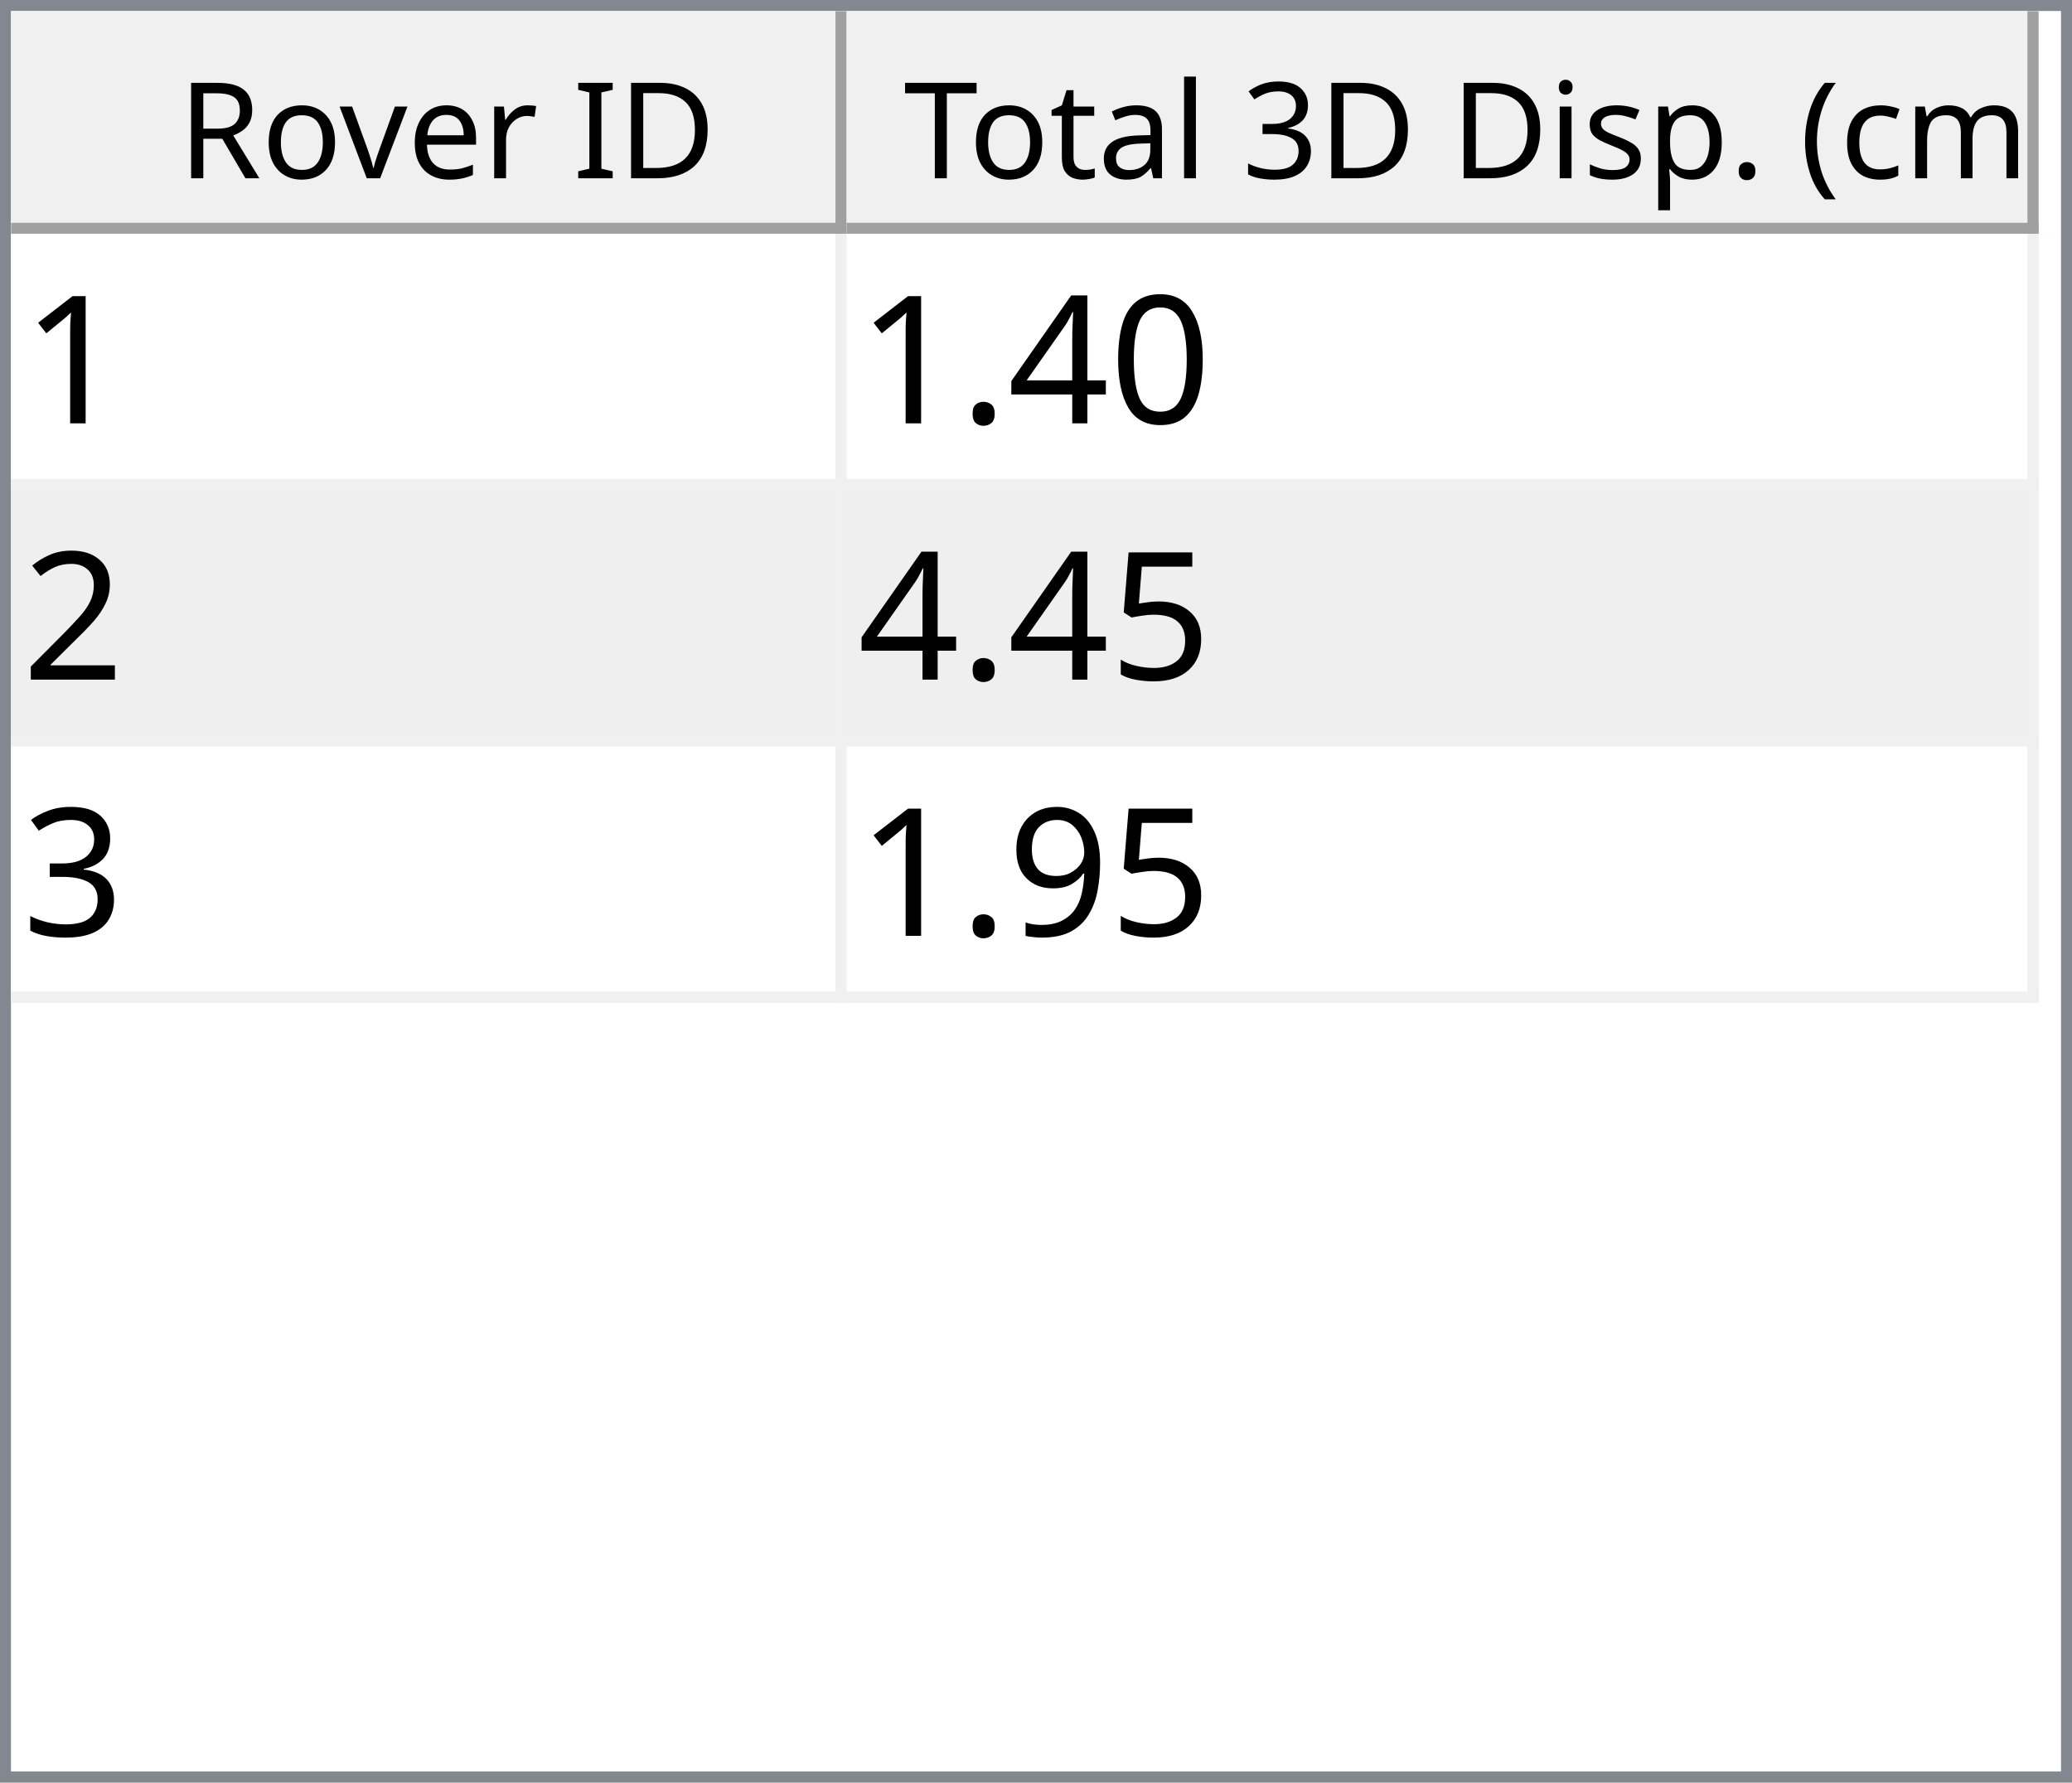
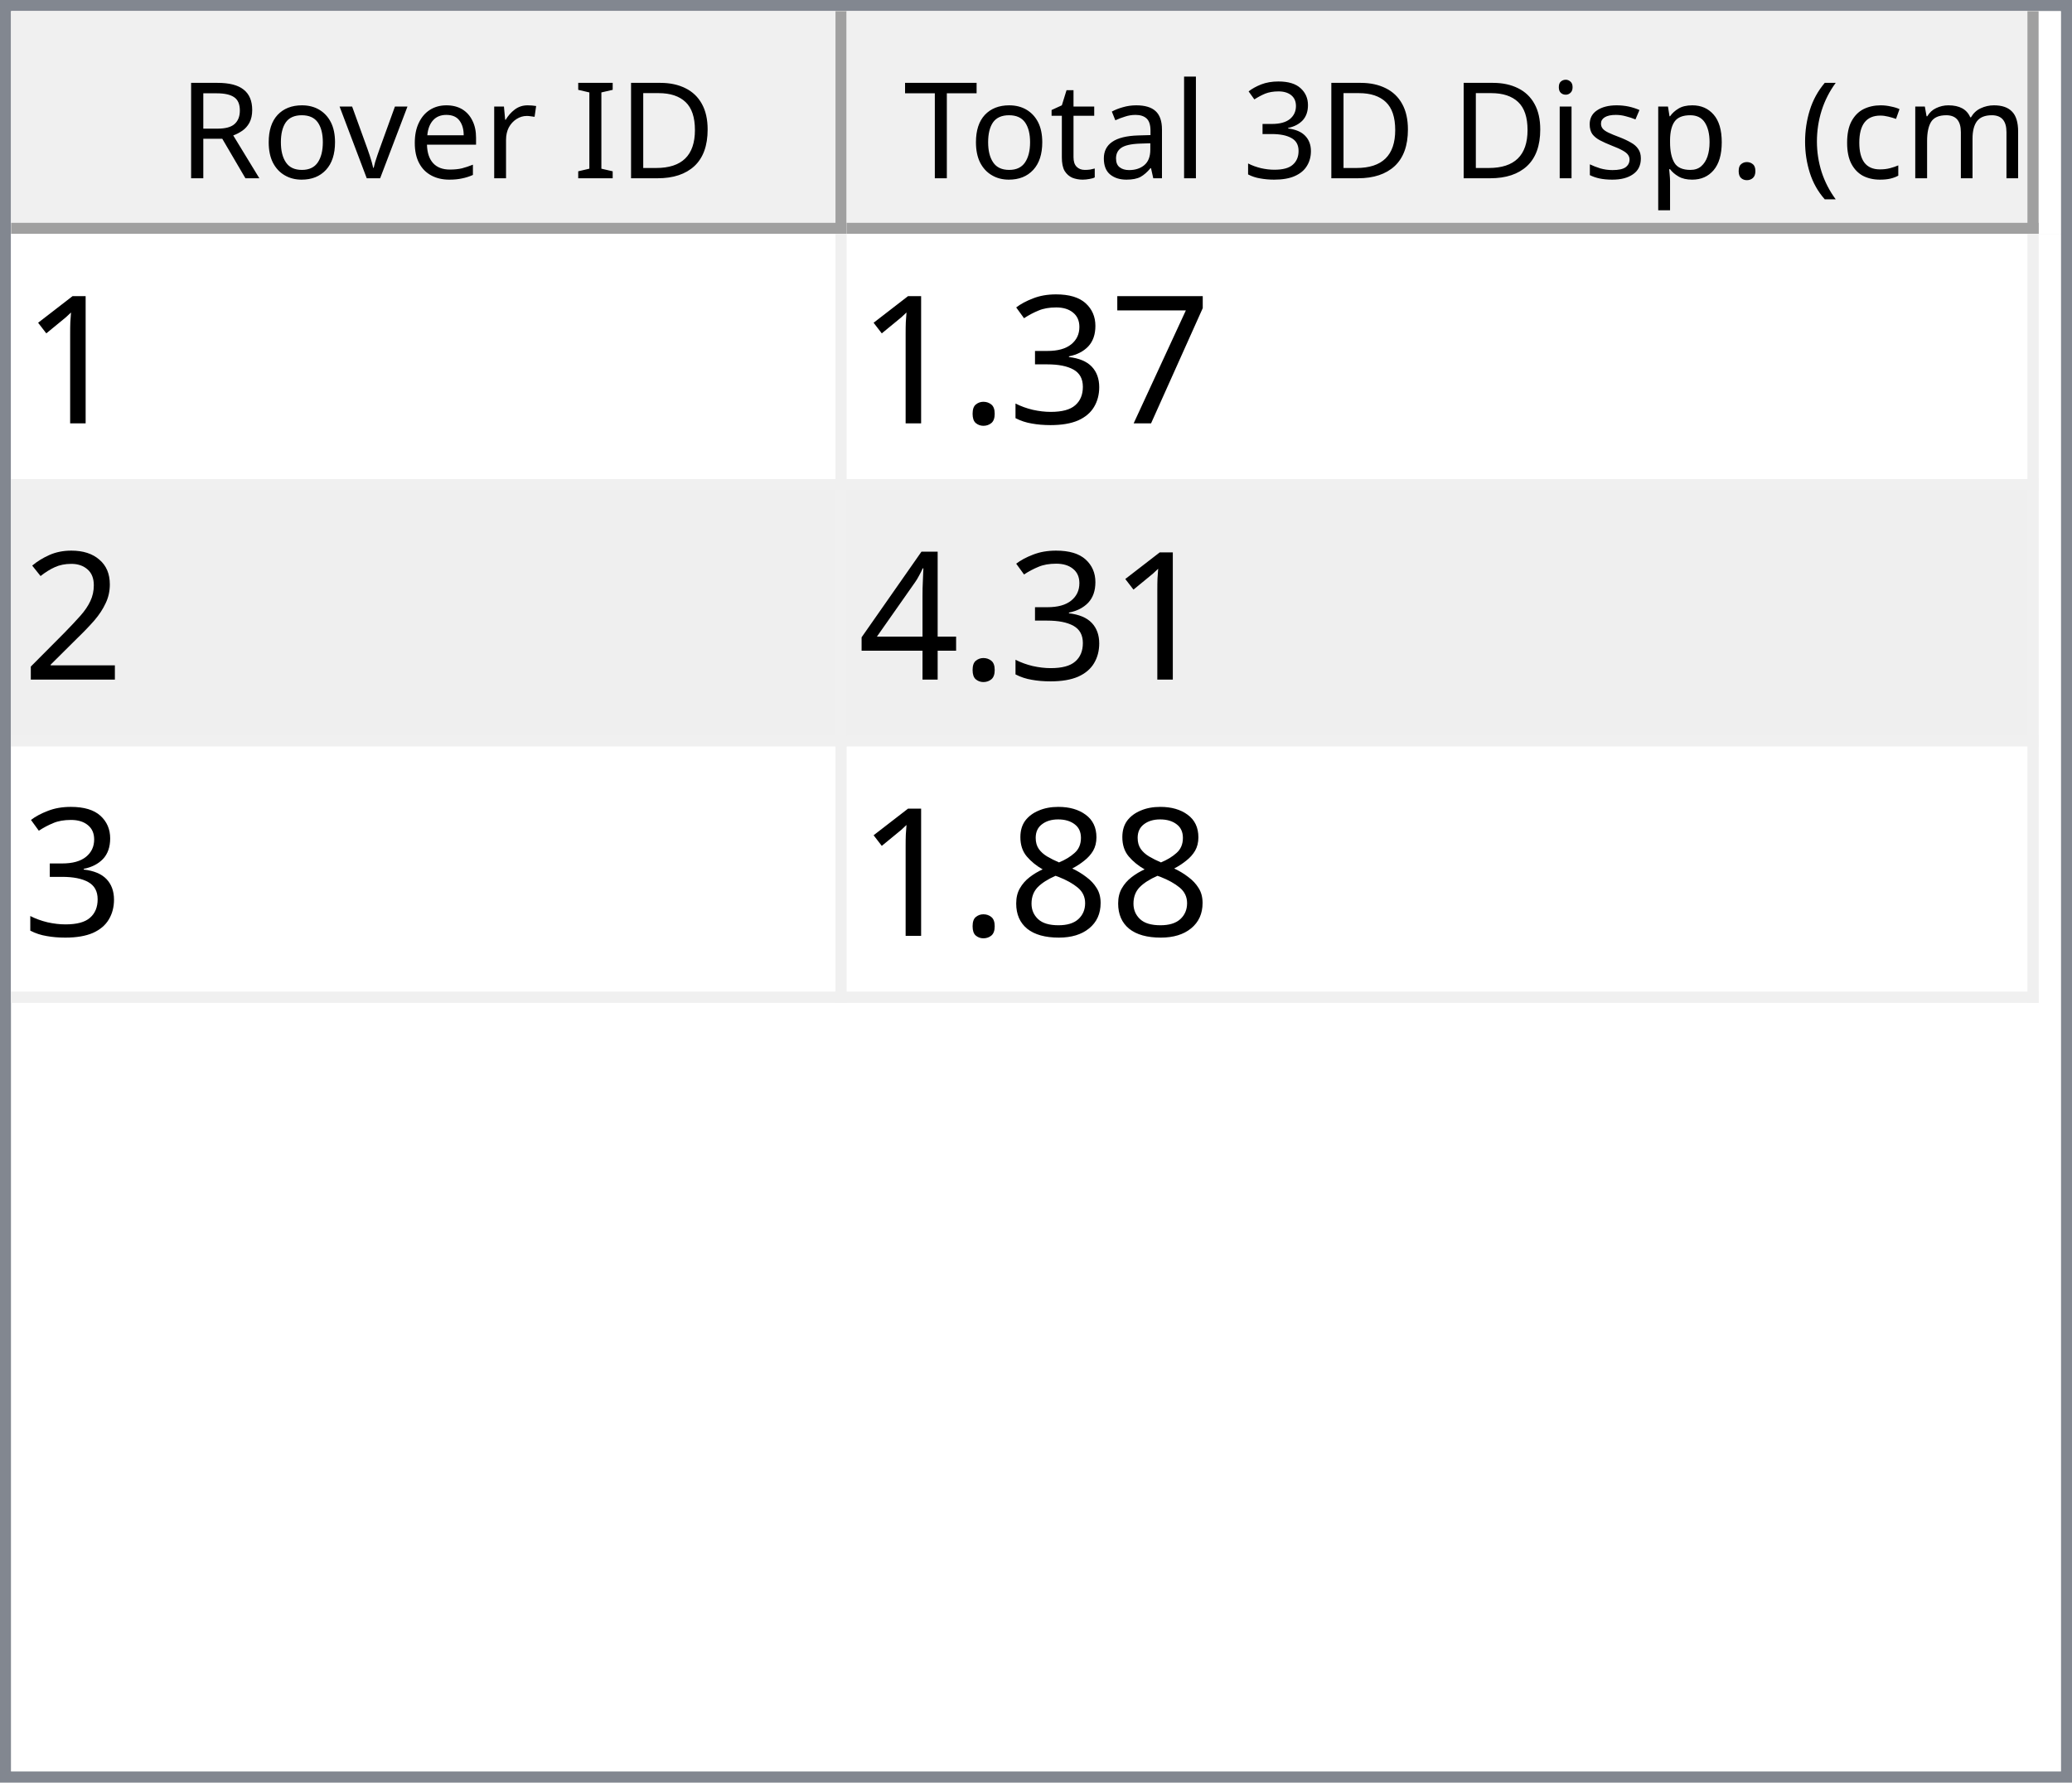
<svg xmlns="http://www.w3.org/2000/svg" style="fill-opacity:1; color-rendering:auto; color-interpolation:auto; text-rendering:auto; stroke:black; stroke-linecap:square; stroke-miterlimit:10; shape-rendering:auto; stroke-opacity:1; fill:black; stroke-dasharray:none; font-weight:normal; stroke-width:1; font-family:'Dialog'; font-style:normal; stroke-linejoin:miter; font-size:12px; stroke-dashoffset:0; image-rendering:auto;" width="186" height="160">
  <defs id="genericDefs" />
  <g>
    <defs id="defs1">
      <clipPath clipPathUnits="userSpaceOnUse" id="clipPath1">
        <path d="M0 0 L186 0 L186 160 L0 160 L0 0 Z" />
      </clipPath>
      <clipPath clipPathUnits="userSpaceOnUse" id="clipPath2">
        <path d="M0 0 L0 160 L186 160 L186 0 Z" />
      </clipPath>
      <clipPath clipPathUnits="userSpaceOnUse" id="clipPath3">
        <path d="M0 0 L0 20 L184 20 L184 0 Z" />
      </clipPath>
      <clipPath clipPathUnits="userSpaceOnUse" id="clipPath4">
        <path d="M0 0 L0 20 L75 20 L75 0 Z" />
      </clipPath>
      <clipPath clipPathUnits="userSpaceOnUse" id="clipPath5">
        <path d="M1 1 L1 19 L74 19 L74 1 Z" />
      </clipPath>
      <clipPath clipPathUnits="userSpaceOnUse" id="clipPath6">
        <path d="M0 0 L0 18 L73 18 L73 0 Z" />
      </clipPath>
      <clipPath clipPathUnits="userSpaceOnUse" id="clipPath7">
        <path d="M-0.5 -0.5 L-0.5 19.5 L74.5 19.5 L74.5 -0.5 Z" />
      </clipPath>
      <clipPath clipPathUnits="userSpaceOnUse" id="clipPath8">
        <path d="M0 0 L0 20 L107 20 L107 0 Z" />
      </clipPath>
      <clipPath clipPathUnits="userSpaceOnUse" id="clipPath9">
        <path d="M1 1 L1 19 L106 19 L106 1 Z" />
      </clipPath>
      <clipPath clipPathUnits="userSpaceOnUse" id="clipPath10">
        <path d="M0 0 L0 18 L105 18 L105 0 Z" />
      </clipPath>
      <clipPath clipPathUnits="userSpaceOnUse" id="clipPath11">
        <path d="M-0.5 -0.5 L-0.5 19.5 L106.5 19.5 L106.5 -0.5 Z" />
      </clipPath>
      <clipPath clipPathUnits="userSpaceOnUse" id="clipPath12">
        <path d="M0 0 L0 138 L184 138 L184 0 Z" />
      </clipPath>
      <clipPath clipPathUnits="userSpaceOnUse" id="clipPath13">
        <path d="M0 0 L0 69 L182 69 L182 0 Z" />
      </clipPath>
      <clipPath clipPathUnits="userSpaceOnUse" id="clipPath14">
        <path d="M-0.5 -0.5 L-0.5 68.5 L181.5 68.5 L181.5 -0.5 Z" />
      </clipPath>
      <clipPath clipPathUnits="userSpaceOnUse" id="clipPath15">
        <path d="M0 0 L0 22 L74 22 L74 0 Z" />
      </clipPath>
      <clipPath clipPathUnits="userSpaceOnUse" id="clipPath16">
        <path d="M0 0 L0 22 L106 22 L106 0 Z" />
      </clipPath>
      <font horiz-adv-x="64.551" id="font1">
        <font-face ascent="107.91" descent="25.098" units-per-em="100" style="font-style:normal; font-family:Segoe UI; font-weight:normal;" />
        <missing-glyph horiz-adv-x="64.551" d="M8.109 0 L8.109 68.266 L56.453 68.266 L56.453 0 L8.109 0 ZM15.328 7.234 L49.219 7.234 L49.219 61.031 L15.328 61.031 L15.328 7.234 Z" />
        <glyph unicode="D" horiz-adv-x="70.117" d="M9.188 0 L9.188 70.016 L28.516 70.016 Q65.531 70.016 65.531 35.891 Q65.531 19.672 55.25 9.836 Q44.969 0 27.734 0 L9.188 0 ZM17.391 62.594 L17.391 7.422 L27.828 7.422 Q41.609 7.422 49.273 14.797 Q56.938 22.172 56.938 35.688 Q56.938 62.594 28.328 62.594 L17.391 62.594 Z" />
        <glyph unicode="I" horiz-adv-x="26.611" d="M17.391 0 L9.188 0 L9.188 70.016 L17.391 70.016 L17.391 0 Z" />
        <glyph unicode=" " horiz-adv-x="27.393" d="" />
        <glyph unicode="r" horiz-adv-x="34.766" d="M34.188 41.891 Q32.078 43.5 28.125 43.5 Q23 43.5 19.555 38.672 Q16.109 33.844 16.109 25.484 L16.109 0 L8.109 0 L8.109 50 L16.109 50 L16.109 39.703 L16.312 39.703 Q18.016 44.969 21.531 47.922 Q25.047 50.875 29.391 50.875 Q32.516 50.875 34.188 50.203 L34.188 41.891 Z" />
        <glyph unicode="e" horiz-adv-x="52.295" d="M48.297 23 L12.984 23 Q13.188 14.656 17.484 10.109 Q21.781 5.562 29.297 5.562 Q37.75 5.562 44.828 11.141 L44.828 3.609 Q38.234 -1.172 27.391 -1.172 Q16.797 -1.172 10.742 5.641 Q4.688 12.453 4.688 24.812 Q4.688 36.469 11.305 43.82 Q17.922 51.172 27.734 51.172 Q37.547 51.172 42.922 44.828 Q48.297 38.484 48.297 27.203 L48.297 23 ZM40.094 29.781 Q40.047 36.719 36.75 40.578 Q33.453 44.438 27.594 44.438 Q21.922 44.438 17.969 40.383 Q14.016 36.328 13.094 29.781 L40.094 29.781 Z" />
        <glyph unicode="v" horiz-adv-x="47.9" d="M47.406 50 L27.484 0 L19.625 0 L0.688 50 L9.469 50 L22.172 13.672 Q23.578 9.672 23.922 6.688 L24.125 6.688 Q24.609 10.453 25.688 13.484 L38.969 50 L47.406 50 Z" />
        <glyph unicode="o" horiz-adv-x="58.594" d="M29 -1.172 Q17.922 -1.172 11.305 5.836 Q4.688 12.844 4.688 24.422 Q4.688 37.016 11.57 44.094 Q18.453 51.172 30.172 51.172 Q41.359 51.172 47.633 44.289 Q53.906 37.406 53.906 25.203 Q53.906 13.234 47.141 6.031 Q40.375 -1.172 29 -1.172 ZM29.594 44.438 Q21.875 44.438 17.383 39.188 Q12.891 33.938 12.891 24.703 Q12.891 15.828 17.43 10.695 Q21.969 5.562 29.594 5.562 Q37.359 5.562 41.531 10.594 Q45.703 15.625 45.703 24.906 Q45.703 34.281 41.531 39.359 Q37.359 44.438 29.594 44.438 Z" />
        <glyph unicode="R" horiz-adv-x="59.814" d="M59.375 0 L49.609 0 L37.891 19.625 Q36.281 22.359 34.766 24.289 Q33.25 26.219 31.664 27.438 Q30.078 28.656 28.25 29.219 Q26.422 29.781 24.125 29.781 L17.391 29.781 L17.391 0 L9.188 0 L9.188 70.016 L30.078 70.016 Q34.672 70.016 38.555 68.867 Q42.438 67.719 45.289 65.375 Q48.141 63.031 49.758 59.547 Q51.375 56.062 51.375 51.375 Q51.375 47.703 50.273 44.656 Q49.172 41.609 47.148 39.211 Q45.125 36.812 42.266 35.133 Q39.406 33.453 35.844 32.516 L35.844 32.328 Q37.594 31.547 38.891 30.547 Q40.188 29.547 41.359 28.18 Q42.531 26.812 43.68 25.078 Q44.828 23.344 46.234 21.047 L59.375 0 ZM17.391 62.594 L17.391 37.203 L28.516 37.203 Q31.594 37.203 34.203 38.133 Q36.812 39.062 38.719 40.797 Q40.625 42.531 41.703 45.047 Q42.781 47.562 42.781 50.688 Q42.781 56.297 39.141 59.445 Q35.5 62.594 28.609 62.594 L17.391 62.594 Z" />
        <glyph unicode=")" horiz-adv-x="30.176" d="M8.297 -15.922 L1.172 -15.922 Q16.406 2.344 16.406 26.812 Q16.406 51.469 1.078 70.016 L8.297 70.016 Q23.531 52.156 23.531 26.703 Q23.531 1.375 8.297 -15.922 Z" />
        <glyph unicode="m" horiz-adv-x="86.133" d="M79.109 0 L71.094 0 L71.094 28.719 Q71.094 37.016 68.531 40.727 Q65.969 44.438 59.906 44.438 Q54.781 44.438 51.195 39.75 Q47.609 35.062 47.609 28.516 L47.609 0 L39.594 0 L39.594 29.688 Q39.594 44.438 28.219 44.438 Q22.953 44.438 19.531 40.016 Q16.109 35.594 16.109 28.516 L16.109 0 L8.109 0 L8.109 50 L16.109 50 L16.109 42.094 L16.312 42.094 Q21.625 51.172 31.844 51.172 Q36.969 51.172 40.773 48.312 Q44.578 45.453 46 40.828 Q51.562 51.172 62.594 51.172 Q79.109 51.172 79.109 30.812 L79.109 0 Z" />
        <glyph unicode="c" horiz-adv-x="46.191" d="M42.188 2.297 Q36.422 -1.172 28.516 -1.172 Q17.828 -1.172 11.258 5.789 Q4.688 12.75 4.688 23.828 Q4.688 36.188 11.766 43.68 Q18.844 51.172 30.672 51.172 Q37.25 51.172 42.281 48.734 L42.281 40.531 Q36.719 44.438 30.375 44.438 Q22.703 44.438 17.797 38.945 Q12.891 33.453 12.891 24.516 Q12.891 15.719 17.508 10.641 Q22.125 5.562 29.891 5.562 Q36.422 5.562 42.188 9.906 L42.188 2.297 Z" />
        <glyph unicode="(" horiz-adv-x="30.176" d="M29.109 -15.922 L21.969 -15.922 Q6.844 1.375 6.844 26.703 Q6.844 52.156 21.969 70.016 L29.203 70.016 Q13.875 51.469 13.875 26.812 Q13.875 2.344 29.109 -15.922 Z" />
        <glyph unicode="." horiz-adv-x="21.68" d="M10.891 -1.078 Q8.641 -1.078 7.055 0.539 Q5.469 2.156 5.469 4.391 Q5.469 6.641 7.055 8.273 Q8.641 9.906 10.891 9.906 Q13.188 9.906 14.797 8.273 Q16.406 6.641 16.406 4.391 Q16.406 2.156 14.797 0.539 Q13.188 -1.078 10.891 -1.078 Z" />
        <glyph unicode="p" horiz-adv-x="58.789" d="M16.312 7.234 L16.109 7.234 L16.109 -23 L8.109 -23 L8.109 50 L16.109 50 L16.109 41.219 L16.312 41.219 Q22.219 51.172 33.594 51.172 Q43.266 51.172 48.688 44.461 Q54.109 37.75 54.109 26.469 Q54.109 13.922 48 6.375 Q41.891 -1.172 31.297 -1.172 Q21.578 -1.172 16.312 7.234 ZM16.109 27.391 L16.109 20.406 Q16.109 14.203 20.141 9.883 Q24.172 5.562 30.375 5.562 Q37.641 5.562 41.773 11.133 Q45.906 16.703 45.906 26.609 Q45.906 34.969 42.047 39.703 Q38.188 44.438 31.594 44.438 Q24.609 44.438 20.359 39.578 Q16.109 34.719 16.109 27.391 Z" />
        <glyph unicode="s" horiz-adv-x="42.432" d="M5.078 1.812 L5.078 10.406 Q11.625 5.562 19.484 5.562 Q30.031 5.562 30.031 12.594 Q30.031 14.594 29.125 15.992 Q28.219 17.391 26.68 18.461 Q25.141 19.531 23.07 20.383 Q21 21.234 18.609 22.172 Q15.281 23.484 12.766 24.828 Q10.25 26.172 8.57 27.859 Q6.891 29.547 6.031 31.695 Q5.172 33.844 5.172 36.719 Q5.172 40.234 6.789 42.945 Q8.406 45.656 11.086 47.484 Q13.766 49.312 17.211 50.242 Q20.656 51.172 24.312 51.172 Q30.812 51.172 35.938 48.922 L35.938 40.828 Q30.422 44.438 23.25 44.438 Q21 44.438 19.195 43.922 Q17.391 43.406 16.094 42.477 Q14.797 41.547 14.086 40.258 Q13.375 38.969 13.375 37.406 Q13.375 35.453 14.086 34.133 Q14.797 32.812 16.164 31.789 Q17.531 30.766 19.484 29.938 Q21.438 29.109 23.922 28.125 Q27.25 26.859 29.883 25.516 Q32.516 24.172 34.375 22.484 Q36.234 20.797 37.234 18.602 Q38.234 16.406 38.234 13.375 Q38.234 9.672 36.602 6.938 Q34.969 4.203 32.234 2.398 Q29.5 0.594 25.93 -0.289 Q22.359 -1.172 18.453 -1.172 Q10.75 -1.172 5.078 1.812 Z" />
        <glyph unicode="i" horiz-adv-x="24.219" d="M12.203 62.703 Q10.062 62.703 8.547 64.164 Q7.031 65.625 7.031 67.875 Q7.031 70.125 8.547 71.609 Q10.062 73.094 12.203 73.094 Q14.406 73.094 15.945 71.609 Q17.484 70.125 17.484 67.875 Q17.484 65.719 15.945 64.211 Q14.406 62.703 12.203 62.703 ZM16.109 0 L8.109 0 L8.109 50 L16.109 50 L16.109 0 Z" />
        <glyph unicode="3" horiz-adv-x="53.906" d="M46.531 19.828 Q46.531 15.094 44.75 11.211 Q42.969 7.328 39.719 4.57 Q36.469 1.812 31.93 0.297 Q27.391 -1.219 21.922 -1.219 Q11.922 -1.219 6 2.594 L6 11.188 Q13.094 5.609 22.219 5.609 Q25.875 5.609 28.828 6.539 Q31.781 7.469 33.906 9.227 Q36.031 10.984 37.18 13.477 Q38.328 15.969 38.328 19.094 Q38.328 32.812 18.797 32.812 L12.984 32.812 L12.984 39.594 L18.5 39.594 Q35.797 39.594 35.797 52.484 Q35.797 64.406 22.609 64.406 Q15.188 64.406 8.688 59.422 L8.688 67.188 Q15.375 71.188 24.609 71.188 Q29 71.188 32.57 69.969 Q36.141 68.75 38.68 66.555 Q41.219 64.359 42.609 61.281 Q44 58.203 44 54.5 Q44 40.672 30.031 36.719 L30.031 36.531 Q33.594 36.141 36.625 34.797 Q39.656 33.453 41.852 31.305 Q44.047 29.156 45.289 26.25 Q46.531 23.344 46.531 19.828 Z" />
        <glyph unicode="l" horiz-adv-x="24.219" d="M16.109 0 L8.109 0 L8.109 74.031 L16.109 74.031 L16.109 0 Z" />
        <glyph unicode="a" horiz-adv-x="50.879" d="M43.891 0 L35.891 0 L35.891 7.812 L35.688 7.812 Q30.469 -1.172 20.312 -1.172 Q12.844 -1.172 8.617 2.781 Q4.391 6.734 4.391 13.281 Q4.391 27.297 20.906 29.594 L35.891 31.688 Q35.891 44.438 25.594 44.438 Q16.547 44.438 9.281 38.281 L9.281 46.484 Q16.656 51.172 26.266 51.172 Q43.891 51.172 43.891 32.516 L43.891 0 ZM35.891 25.297 L23.828 23.641 Q18.266 22.859 15.43 20.875 Q12.594 18.891 12.594 13.875 Q12.594 10.203 15.211 7.883 Q17.828 5.562 22.172 5.562 Q28.125 5.562 32.008 9.742 Q35.891 13.922 35.891 20.312 L35.891 25.297 Z" />
        <glyph unicode="t" horiz-adv-x="33.887" d="M31.297 0.484 Q28.469 -1.078 23.828 -1.078 Q10.688 -1.078 10.688 13.578 L10.688 43.172 L2.094 43.172 L2.094 50 L10.688 50 L10.688 62.203 L18.703 64.797 L18.703 50 L31.297 50 L31.297 43.172 L18.703 43.172 L18.703 14.984 Q18.703 9.969 20.414 7.82 Q22.125 5.672 26.078 5.672 Q29.109 5.672 31.297 7.328 L31.297 0.484 Z" />
        <glyph unicode="T" horiz-adv-x="52.393" d="M50.594 62.594 L30.375 62.594 L30.375 0 L22.172 0 L22.172 62.594 L2 62.594 L2 70.016 L50.594 70.016 L50.594 62.594 Z" />
      </font>
      <font horiz-adv-x="75.0" id="font2">
        <font-face ascent="100.537" descent="21.973" units-per-em="100" style="font-style:normal; font-family:sans-serif; font-weight:normal;" />
        <missing-glyph horiz-adv-x="75.0" d="M12.5 0 L12.5 62.5 L62.5 62.5 L62.5 0 L12.5 0 ZM14.062 1.562 L60.938 1.562 L60.938 60.938 L14.062 60.938 L14.062 1.562 Z" />
        <glyph unicode="1" horiz-adv-x="55.615" d="M37.25 0 L28.469 0 L28.469 56 Q25.297 52.984 20.141 49.953 Q14.984 46.922 10.891 45.406 L10.891 53.906 Q18.266 57.375 23.781 62.305 Q29.297 67.234 31.594 71.875 L37.25 71.875 L37.25 0 Z" />
-         <glyph unicode="0" horiz-adv-x="55.615" d="M4.156 35.297 Q4.156 48 6.766 55.742 Q9.375 63.484 14.523 67.68 Q19.672 71.875 27.484 71.875 Q33.25 71.875 37.594 69.555 Q41.938 67.234 44.773 62.867 Q47.609 58.5 49.219 52.227 Q50.828 45.953 50.828 35.297 Q50.828 22.703 48.242 14.969 Q45.656 7.234 40.508 3.008 Q35.359 -1.219 27.484 -1.219 Q17.141 -1.219 11.234 6.203 Q4.156 15.141 4.156 35.297 ZM13.188 35.297 Q13.188 17.672 17.312 11.836 Q21.438 6 27.484 6 Q33.547 6 37.672 11.859 Q41.797 17.719 41.797 35.297 Q41.797 52.984 37.672 58.789 Q33.547 64.594 27.391 64.594 Q21.344 64.594 17.719 59.469 Q13.188 52.938 13.188 35.297 Z" />
-         <glyph unicode="4" horiz-adv-x="55.615" d="M32.328 0 L32.328 17.141 L1.266 17.141 L1.266 25.203 L33.938 71.578 L41.109 71.578 L41.109 25.203 L50.781 25.203 L50.781 17.141 L41.109 17.141 L41.109 0 L32.328 0 ZM32.328 25.203 L32.328 57.469 L9.906 25.203 L32.328 25.203 Z" />
+         <glyph unicode="7" horiz-adv-x="55.615" d="M4.734 62.203 L4.734 70.656 L51.078 70.656 L51.078 63.812 Q44.234 56.547 37.523 44.484 Q30.812 32.422 27.156 19.672 Q24.516 10.688 23.781 0 L14.75 0 Q14.891 8.453 18.062 20.414 Q21.234 32.375 27.172 43.484 Q33.109 54.594 39.797 62.203 L4.734 62.203 Z" />
+         <glyph unicode="3" horiz-adv-x="55.615" d="M4.203 18.891 L12.984 20.062 Q14.5 12.594 18.141 9.297 Q21.781 6 27 6 Q33.203 6 37.477 10.297 Q41.75 14.594 41.75 20.953 Q41.75 27 37.797 30.93 Q33.844 34.859 27.734 34.859 Q25.25 34.859 21.531 33.891 L22.516 41.609 Q23.391 41.5 23.922 41.5 Q29.547 41.5 34.039 44.43 Q38.531 47.359 38.531 53.469 Q38.531 58.297 35.258 61.477 Q31.984 64.656 26.812 64.656 Q21.688 64.656 18.266 61.43 Q14.844 58.203 13.875 51.766 L5.078 53.328 Q6.688 62.156 12.398 67.016 Q18.109 71.875 26.609 71.875 Q32.469 71.875 37.398 69.359 Q42.328 66.844 44.945 62.5 Q47.562 58.156 47.562 53.266 Q47.562 48.641 45.07 44.828 Q42.578 41.016 37.703 38.766 Q44.047 37.312 47.562 32.695 Q51.078 28.078 51.078 21.141 Q51.078 11.766 44.242 5.25 Q37.406 -1.266 26.953 -1.266 Q17.531 -1.266 11.305 4.352 Q5.078 9.969 4.203 18.891 Z" />
        <glyph unicode="." horiz-adv-x="27.783" d="M9.078 0 L9.078 10.016 L19.094 10.016 L19.094 0 L9.078 0 Z" />
        <glyph unicode="2" horiz-adv-x="55.615" d="M50.344 8.453 L50.344 0 L3.031 0 Q2.938 3.172 4.047 6.109 Q5.859 10.938 9.836 15.625 Q13.812 20.312 21.344 26.469 Q33.016 36.031 37.117 41.625 Q41.219 47.219 41.219 52.203 Q41.219 57.422 37.477 61.008 Q33.734 64.594 27.734 64.594 Q21.391 64.594 17.578 60.789 Q13.766 56.984 13.719 50.25 L4.688 51.172 Q5.609 61.281 11.664 66.578 Q17.719 71.875 27.938 71.875 Q38.234 71.875 44.242 66.164 Q50.25 60.453 50.25 52 Q50.25 47.703 48.492 43.555 Q46.734 39.406 42.656 34.812 Q38.578 30.219 29.109 22.219 Q21.188 15.578 18.945 13.211 Q16.703 10.844 15.234 8.453 L50.344 8.453 Z" />
-         <glyph unicode="5" horiz-adv-x="55.615" d="M4.156 18.75 L13.375 19.531 Q14.406 12.797 18.141 9.398 Q21.875 6 27.156 6 Q33.5 6 37.891 10.789 Q42.281 15.578 42.281 23.484 Q42.281 31 38.062 35.352 Q33.844 39.703 27 39.703 Q22.75 39.703 19.336 37.773 Q15.922 35.844 13.969 32.766 L5.719 33.844 L12.641 70.609 L48.25 70.609 L48.25 62.203 L19.672 62.203 L15.828 42.969 Q22.266 47.469 29.344 47.469 Q38.719 47.469 45.164 40.969 Q51.609 34.469 51.609 24.266 Q51.609 14.547 45.953 7.469 Q39.062 -1.219 27.156 -1.219 Q17.391 -1.219 11.211 4.25 Q5.031 9.719 4.156 18.75 Z" />
-         <glyph unicode="3" horiz-adv-x="55.615" d="M4.203 18.891 L12.984 20.062 Q14.5 12.594 18.141 9.297 Q21.781 6 27 6 Q33.203 6 37.477 10.297 Q41.75 14.594 41.75 20.953 Q41.75 27 37.797 30.93 Q33.844 34.859 27.734 34.859 Q25.25 34.859 21.531 33.891 L22.516 41.609 Q23.391 41.5 23.922 41.5 Q29.547 41.5 34.039 44.43 Q38.531 47.359 38.531 53.469 Q38.531 58.297 35.258 61.477 Q31.984 64.656 26.812 64.656 Q21.688 64.656 18.266 61.43 Q14.844 58.203 13.875 51.766 L5.078 53.328 Q6.688 62.156 12.398 67.016 Q18.109 71.875 26.609 71.875 Q32.469 71.875 37.398 69.359 Q42.328 66.844 44.945 62.5 Q47.562 58.156 47.562 53.266 Q47.562 48.641 45.07 44.828 Q42.578 41.016 37.703 38.766 Q44.047 37.312 47.562 32.695 Q51.078 28.078 51.078 21.141 Q51.078 11.766 44.242 5.25 Q37.406 -1.266 26.953 -1.266 Q17.531 -1.266 11.305 4.352 Q5.078 9.969 4.203 18.891 Z" />
-         <glyph unicode="9" horiz-adv-x="55.615" d="M5.469 16.547 L13.922 17.328 Q14.984 11.375 18.016 8.688 Q21.047 6 25.781 6 Q29.828 6 32.883 7.859 Q35.938 9.719 37.891 12.82 Q39.844 15.922 41.164 21.195 Q42.484 26.469 42.484 31.938 Q42.484 32.516 42.438 33.688 Q39.797 29.5 35.234 26.883 Q30.672 24.266 25.344 24.266 Q16.453 24.266 10.305 30.711 Q4.156 37.156 4.156 47.703 Q4.156 58.594 10.578 65.234 Q17 71.875 26.656 71.875 Q33.641 71.875 39.43 68.117 Q45.219 64.359 48.219 57.398 Q51.219 50.438 51.219 37.25 Q51.219 23.531 48.242 15.406 Q45.266 7.281 39.383 3.031 Q33.5 -1.219 25.594 -1.219 Q17.188 -1.219 11.867 3.445 Q6.547 8.109 5.469 16.547 ZM41.453 48.141 Q41.453 55.719 37.43 60.156 Q33.406 64.594 27.734 64.594 Q21.875 64.594 17.531 59.812 Q13.188 55.031 13.188 47.406 Q13.188 40.578 17.312 36.305 Q21.438 32.031 27.484 32.031 Q33.594 32.031 37.523 36.305 Q41.453 40.578 41.453 48.141 Z" />
+         <glyph unicode="4" horiz-adv-x="55.615" d="M32.328 0 L32.328 17.141 L1.266 17.141 L1.266 25.203 L33.938 71.578 L41.109 71.578 L41.109 25.203 L50.781 25.203 L50.781 17.141 L41.109 17.141 L41.109 0 L32.328 0 ZM32.328 25.203 L32.328 57.469 L9.906 25.203 L32.328 25.203 Z" />
+         <glyph unicode="8" horiz-adv-x="55.615" d="M17.672 38.812 Q12.203 40.828 9.57 44.539 Q6.938 48.25 6.938 53.422 Q6.938 61.234 12.555 66.555 Q18.172 71.875 27.484 71.875 Q36.859 71.875 42.578 66.43 Q48.297 60.984 48.297 53.172 Q48.297 48.188 45.68 44.508 Q43.062 40.828 37.75 38.812 Q44.344 36.672 47.781 31.883 Q51.219 27.094 51.219 20.453 Q51.219 11.281 44.727 5.031 Q38.234 -1.219 27.641 -1.219 Q17.047 -1.219 10.547 5.055 Q4.047 11.328 4.047 20.703 Q4.047 27.688 7.594 32.398 Q11.141 37.109 17.672 38.812 ZM15.922 53.719 Q15.922 48.641 19.195 45.414 Q22.469 42.188 27.688 42.188 Q32.766 42.188 36.016 45.383 Q39.266 48.578 39.266 53.219 Q39.266 58.062 35.914 61.359 Q32.562 64.656 27.594 64.656 Q22.562 64.656 19.242 61.43 Q15.922 58.203 15.922 53.719 ZM13.094 20.656 Q13.094 16.891 14.875 13.375 Q16.656 9.859 20.172 7.93 Q23.688 6 27.734 6 Q34.031 6 38.133 10.055 Q42.234 14.109 42.234 20.359 Q42.234 26.703 38.016 30.859 Q33.797 35.016 27.438 35.016 Q21.234 35.016 17.164 30.914 Q13.094 26.812 13.094 20.656 Z" />
      </font>
    </defs>
    <g style="fill:white; stroke:white;">
      <rect x="0" y="0" width="186" style="clip-path:url(#clipPath1); stroke:none;" height="160" />
    </g>
    <g style="fill:white; text-rendering:optimizeSpeed; color-rendering:optimizeSpeed; image-rendering:optimizeSpeed; shape-rendering:crispEdges; stroke:white; color-interpolation:sRGB;">
      <rect x="0" width="186" height="160" y="0" style="stroke:none;" />
      <path style="stroke:none;" d="M0 160 L186 160 L186 0 L0 0 Z" />
    </g>
    <g style="fill:rgb(240,240,240); font-family:'Segoe UI'; stroke:rgb(240,240,240);">
      <rect x="0" y="0" width="186" style="clip-path:url(#clipPath2); stroke:none;" height="160" />
    </g>
    <g style="fill:rgb(130,135,144); font-family:'Segoe UI'; stroke:rgb(130,135,144);">
      <path d="M0 0 L186 0 L186 160 L0 160 L0 0 ZM1 1 L185 1 L185 159 L1 159 L1 1 Z" style="fill-rule:evenodd; clip-path:url(#clipPath2); stroke:none;" />
    </g>
    <g style="fill:white; font-family:'Segoe UI'; stroke:white;" transform="translate(1,1)">
      <rect x="0" y="0" width="184" style="clip-path:url(#clipPath3); stroke:none;" height="20" />
    </g>
    <g style="fill:rgb(240,240,240); font-family:'Segoe UI'; stroke:rgb(240,240,240);" transform="translate(1,1)">
      <rect x="0" y="0" width="75" style="clip-path:url(#clipPath4); stroke:none;" height="20" />
    </g>
    <g style="font-family:'Segoe UI';" transform="translate(2,2)">
      <text x="14" xml:space="preserve" y="14" style="clip-path:url(#clipPath6); stroke:none;">Rover ID</text>
    </g>
    <g style="fill:rgb(160,160,160); font-family:'Segoe UI'; stroke:rgb(160,160,160); stroke-linejoin:bevel;" transform="translate(1.5,1.5)">
      <line x1="74" x2="74" y1="0" style="fill:none; clip-path:url(#clipPath7);" y2="19" />
    </g>
    <g style="fill:rgb(160,160,160); font-family:'Segoe UI'; stroke:rgb(160,160,160); stroke-linejoin:bevel;" transform="matrix(1,0,0,1,1,1) translate(0.5,0.5)">
      <line x1="0" x2="74" y1="19" style="fill:none; clip-path:url(#clipPath7);" y2="19" />
    </g>
    <g style="fill:rgb(240,240,240); font-family:'Segoe UI'; stroke:rgb(240,240,240);" transform="translate(76,1)">
      <rect x="0" y="0" width="107" style="clip-path:url(#clipPath8); stroke:none;" height="20" />
    </g>
    <g style="font-family:'Segoe UI';" transform="translate(77,2)">
      <text x="1" xml:space="preserve" y="14" style="clip-path:url(#clipPath10); stroke:none;"> Total 3D Disp. (cm)</text>
    </g>
    <g style="fill:rgb(160,160,160); font-family:'Segoe UI'; stroke:rgb(160,160,160); stroke-linejoin:bevel;" transform="translate(76.5,1.5)">
      <line x1="106" x2="106" y1="0" style="fill:none; clip-path:url(#clipPath11);" y2="19" />
    </g>
    <g style="fill:rgb(160,160,160); font-family:'Segoe UI'; stroke:rgb(160,160,160); stroke-linejoin:bevel;" transform="matrix(1,0,0,1,76,1) translate(0.5,0.5)">
      <line x1="0" x2="106" y1="19" style="fill:none; clip-path:url(#clipPath11);" y2="19" />
    </g>
    <g style="fill:white; font-family:'Segoe UI'; stroke:white;" transform="translate(1,21)">
      <rect x="0" y="0" width="184" style="clip-path:url(#clipPath12); stroke:none;" height="138" />
    </g>
    <g style="fill:rgb(240,240,240); font-size:16px; font-family:sans-serif; stroke:rgb(240,240,240);" transform="translate(1,21)">
      <rect x="0" y="0" width="182" style="clip-path:url(#clipPath13); stroke:none;" height="69" />
      <line transform="translate(0.5,0.5)" x1="0" x2="181" y1="22" style="clip-path:url(#clipPath14); fill:none; stroke-linejoin:bevel;" y2="22" />
    </g>
    <g transform="matrix(1,0,0,1,1,21) translate(0.5,0.5)" style="fill:rgb(240,240,240); font-size:16px; font-family:sans-serif; stroke:rgb(240,240,240); stroke-linejoin:bevel;">
      <line x1="0" x2="181" y1="45" style="fill:none; clip-path:url(#clipPath14);" y2="45" />
    </g>
    <g transform="matrix(1,0,0,1,1,21) translate(0.5,0.5)" style="fill:rgb(240,240,240); font-size:16px; font-family:sans-serif; stroke:rgb(240,240,240); stroke-linejoin:bevel;">
      <line x1="0" x2="181" y1="68" style="fill:none; clip-path:url(#clipPath14);" y2="68" />
    </g>
    <g transform="matrix(1,0,0,1,1,21) translate(0.5,0.5)" style="fill:rgb(240,240,240); font-size:16px; font-family:sans-serif; stroke:rgb(240,240,240); stroke-linejoin:bevel;">
      <line x1="74" x2="74" y1="0" style="fill:none; clip-path:url(#clipPath14);" y2="68" />
    </g>
    <g transform="matrix(1,0,0,1,1,21) translate(0.5,0.5)" style="fill:rgb(240,240,240); font-size:16px; font-family:sans-serif; stroke:rgb(240,240,240); stroke-linejoin:bevel;">
      <line x1="181" x2="181" y1="0" style="fill:none; clip-path:url(#clipPath14);" y2="68" />
    </g>
    <g style="fill:white; font-size:16px; font-family:sans-serif; stroke:white;" transform="matrix(1,0,0,1,1,21)">
      <rect x="0" y="0" width="74" style="clip-path:url(#clipPath15); stroke:none;" height="22" />
      <text x="1" y="17" style="fill:black; clip-path:url(#clipPath15); stroke:none;" xml:space="preserve">1</text>
    </g>
    <g style="fill:white; font-size:16px; font-family:sans-serif; stroke:white;" transform="matrix(1,0,0,1,1,21) translate(75,0)">
      <rect x="0" y="0" width="106" style="clip-path:url(#clipPath16); stroke:none;" height="22" />
-       <text x="1" y="17" style="fill:black; clip-path:url(#clipPath16); stroke:none;" xml:space="preserve">1.40</text>
+       <text x="1" y="17" style="fill:black; clip-path:url(#clipPath16); stroke:none;" xml:space="preserve">1.37</text>
    </g>
    <g style="fill:rgb(239,239,239); font-size:16px; font-family:sans-serif; stroke:rgb(239,239,239);" transform="matrix(1,0,0,1,1,21) translate(0,23)">
      <rect x="0" y="0" width="74" style="clip-path:url(#clipPath15); stroke:none;" height="22" />
      <text x="1" y="17" style="fill:black; clip-path:url(#clipPath15); stroke:none;" xml:space="preserve">2</text>
    </g>
    <g style="fill:rgb(239,239,239); font-size:16px; font-family:sans-serif; stroke:rgb(239,239,239);" transform="matrix(1,0,0,1,1,21) translate(75,23)">
      <rect x="0" y="0" width="106" style="clip-path:url(#clipPath16); stroke:none;" height="22" />
-       <text x="1" y="17" style="fill:black; clip-path:url(#clipPath16); stroke:none;" xml:space="preserve">4.45</text>
+       <text x="1" y="17" style="fill:black; clip-path:url(#clipPath16); stroke:none;" xml:space="preserve">4.31</text>
    </g>
    <g style="fill:white; font-size:16px; font-family:sans-serif; stroke:white;" transform="matrix(1,0,0,1,1,21) translate(0,46)">
      <rect x="0" y="0" width="74" style="clip-path:url(#clipPath15); stroke:none;" height="22" />
      <text x="1" y="17" style="fill:black; clip-path:url(#clipPath15); stroke:none;" xml:space="preserve">3</text>
    </g>
    <g style="fill:white; font-size:16px; font-family:sans-serif; stroke:white;" transform="matrix(1,0,0,1,1,21) translate(75,46)">
      <rect x="0" y="0" width="106" style="clip-path:url(#clipPath16); stroke:none;" height="22" />
-       <text x="1" y="17" style="fill:black; clip-path:url(#clipPath16); stroke:none;" xml:space="preserve">1.95</text>
+       <text x="1" y="17" style="fill:black; clip-path:url(#clipPath16); stroke:none;" xml:space="preserve">1.88</text>
    </g>
  </g>
</svg>
